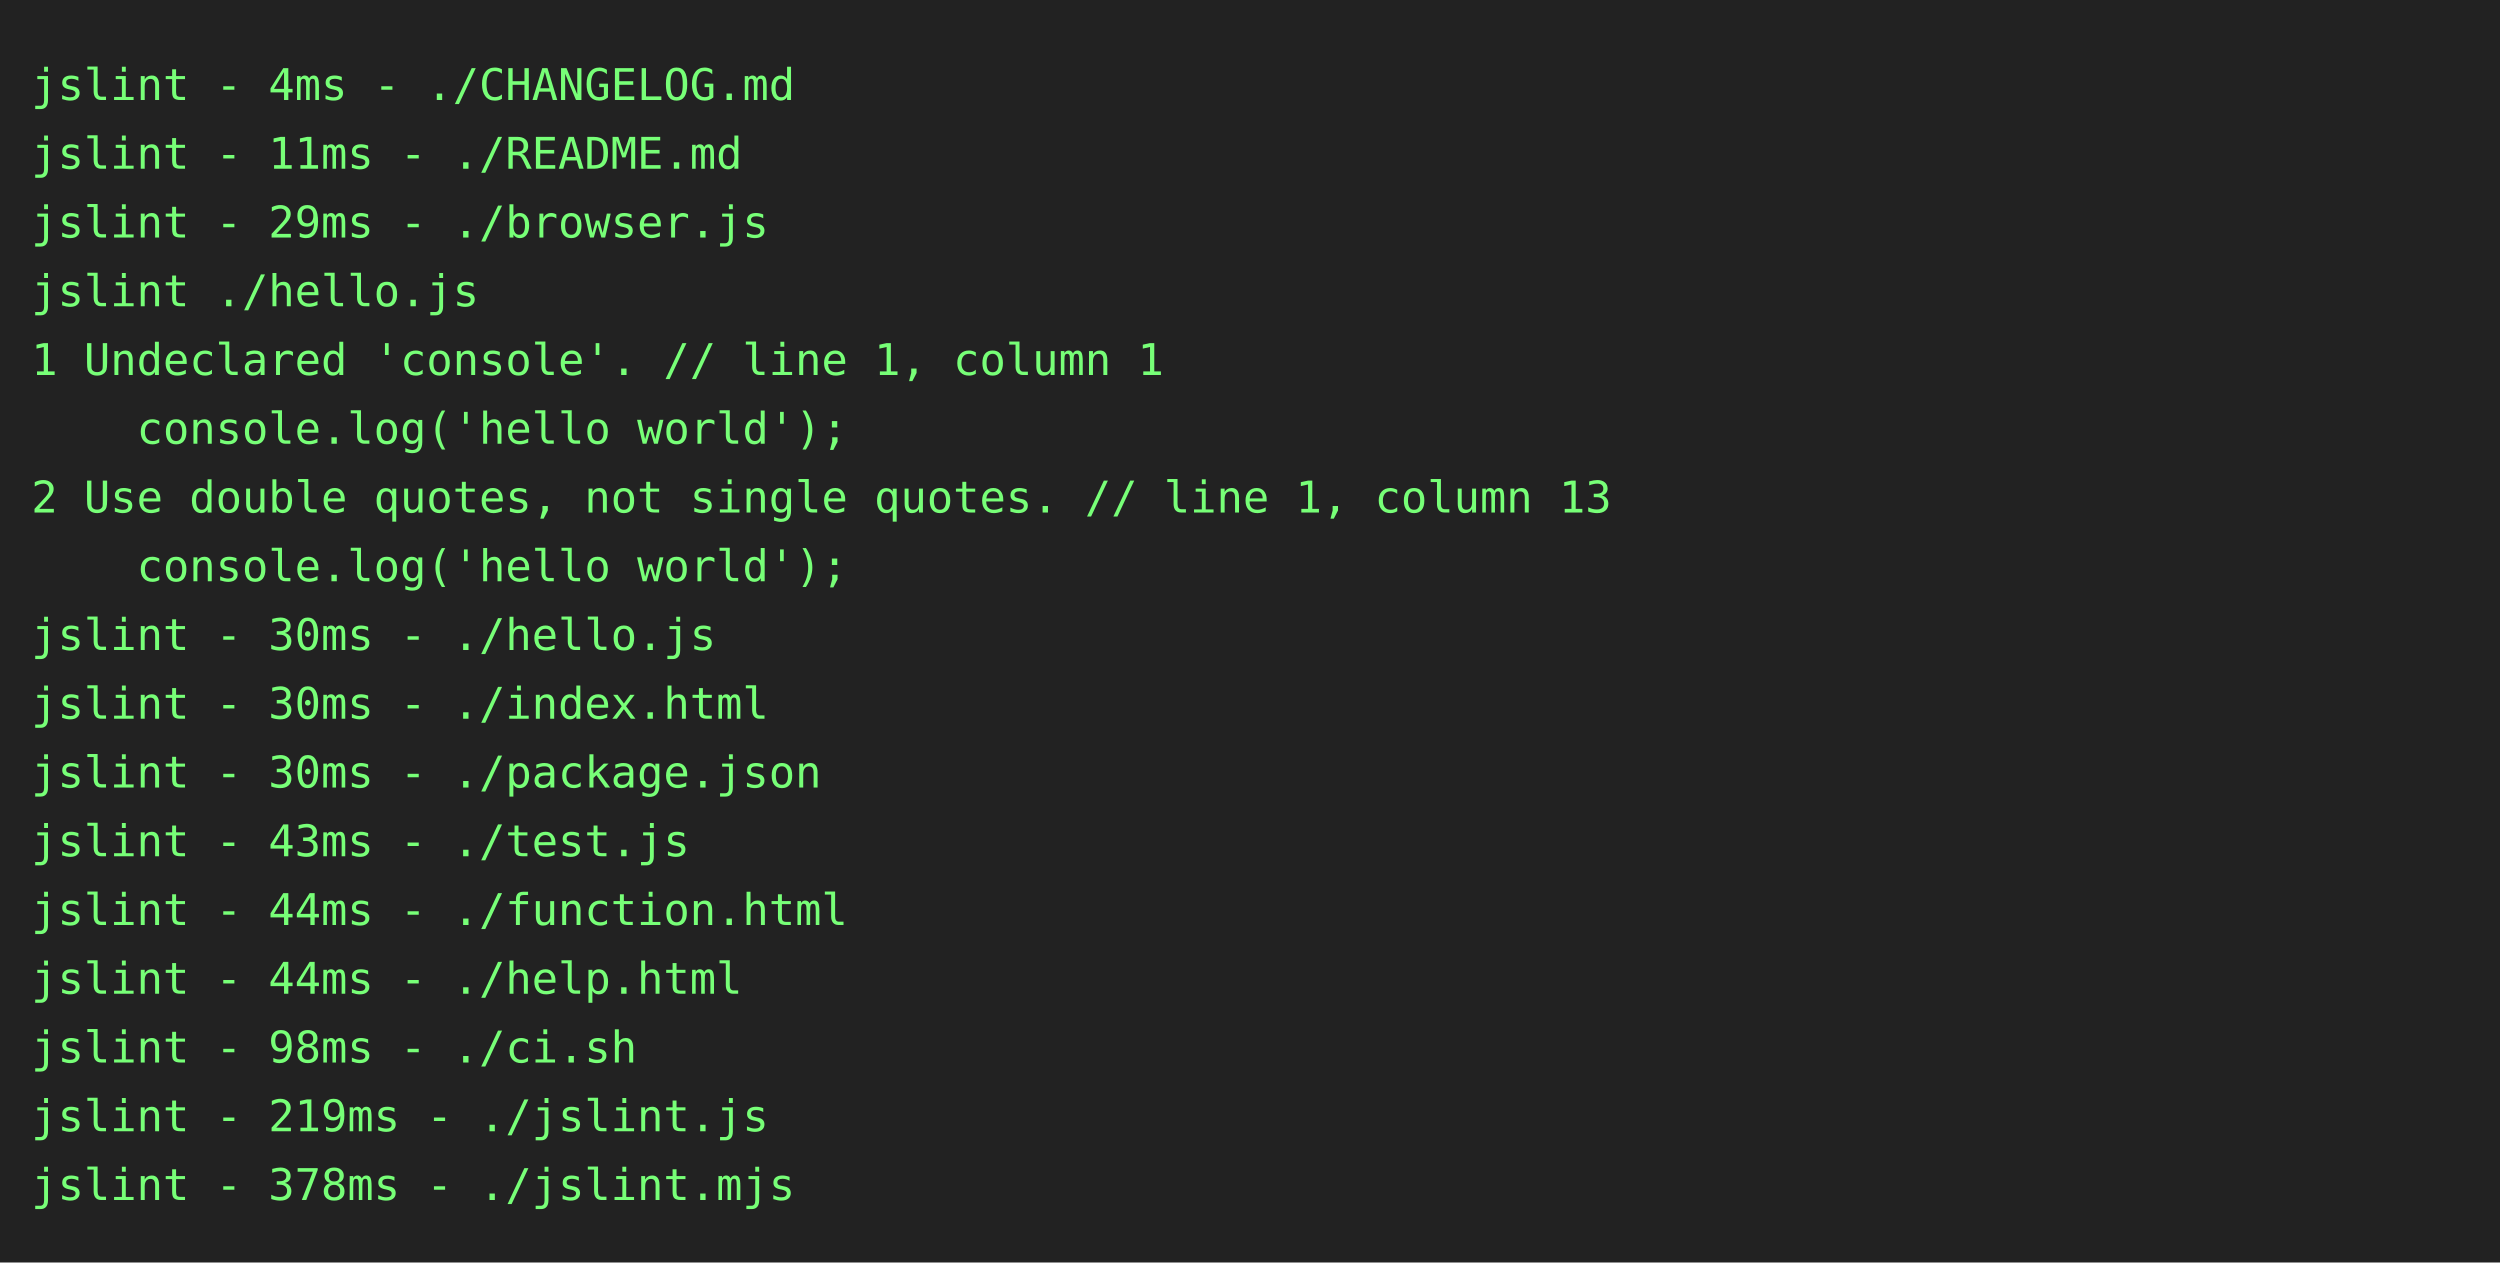
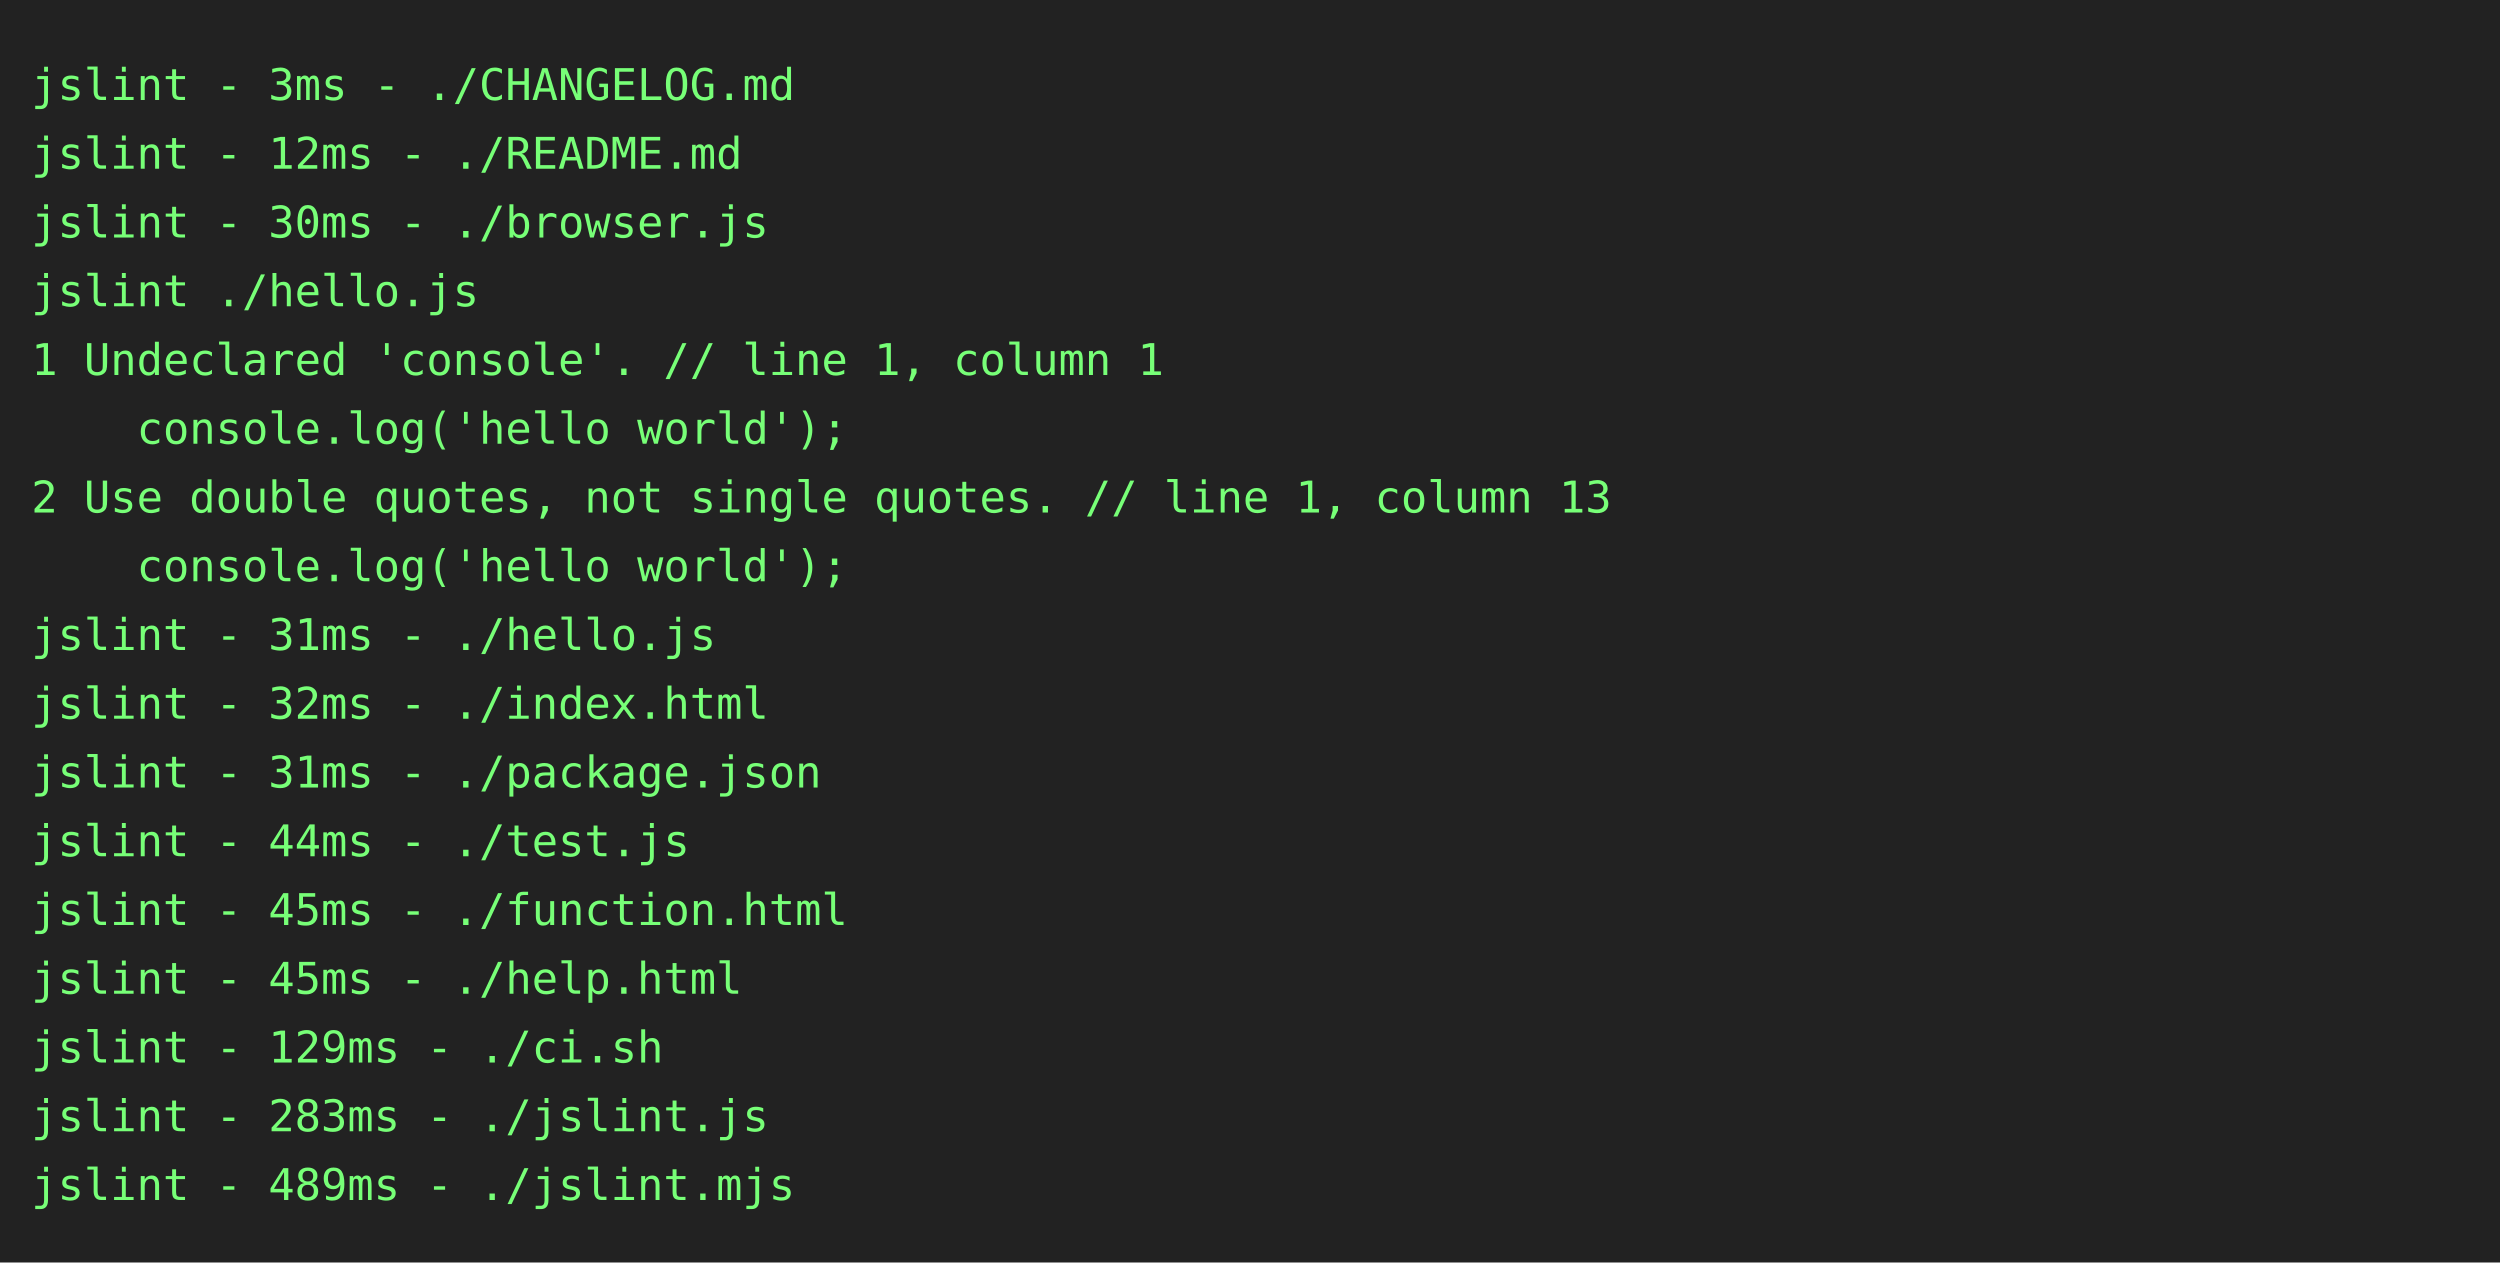
<svg xmlns="http://www.w3.org/2000/svg" height="404" width="800">
  <rect height="404" fill="#222" width="800" />
  <text fill="#7f7" font-family="consolas, menlo, monospace" font-size="14" xml:space="preserve">
-     <tspan lengthAdjust="spacingAndGlyphs" textLength="768" x="10" y="32">jslint - 4ms - ./CHANGELOG.md                                                                    </tspan>
-     <tspan lengthAdjust="spacingAndGlyphs" textLength="768" x="10" y="54">jslint - 11ms - ./README.md                                                                      </tspan>
-     <tspan lengthAdjust="spacingAndGlyphs" textLength="768" x="10" y="76">jslint - 29ms - ./browser.js                                                                     </tspan>
+     <tspan lengthAdjust="spacingAndGlyphs" textLength="768" x="10" y="32">jslint - 3ms - ./CHANGELOG.md                                                                    </tspan>
+     <tspan lengthAdjust="spacingAndGlyphs" textLength="768" x="10" y="54">jslint - 12ms - ./README.md                                                                      </tspan>
+     <tspan lengthAdjust="spacingAndGlyphs" textLength="768" x="10" y="76">jslint - 30ms - ./browser.js                                                                     </tspan>
    <tspan lengthAdjust="spacingAndGlyphs" textLength="768" x="10" y="98">jslint ./hello.js                                                                                </tspan>
    <tspan lengthAdjust="spacingAndGlyphs" textLength="768" x="10" y="120">1 Undeclared 'console'. // line 1, column 1                                                      </tspan>
    <tspan lengthAdjust="spacingAndGlyphs" textLength="768" x="10" y="142">    console.log('hello world');                                                                  </tspan>
    <tspan lengthAdjust="spacingAndGlyphs" textLength="768" x="10" y="164">2 Use double quotes, not single quotes. // line 1, column 13                                     </tspan>
    <tspan lengthAdjust="spacingAndGlyphs" textLength="768" x="10" y="186">    console.log('hello world');                                                                  </tspan>
-     <tspan lengthAdjust="spacingAndGlyphs" textLength="768" x="10" y="208">jslint - 30ms - ./hello.js                                                                       </tspan>
-     <tspan lengthAdjust="spacingAndGlyphs" textLength="768" x="10" y="230">jslint - 30ms - ./index.html                                                                     </tspan>
-     <tspan lengthAdjust="spacingAndGlyphs" textLength="768" x="10" y="252">jslint - 30ms - ./package.json                                                                   </tspan>
-     <tspan lengthAdjust="spacingAndGlyphs" textLength="768" x="10" y="274">jslint - 43ms - ./test.js                                                                        </tspan>
-     <tspan lengthAdjust="spacingAndGlyphs" textLength="768" x="10" y="296">jslint - 44ms - ./function.html                                                                  </tspan>
-     <tspan lengthAdjust="spacingAndGlyphs" textLength="768" x="10" y="318">jslint - 44ms - ./help.html                                                                      </tspan>
-     <tspan lengthAdjust="spacingAndGlyphs" textLength="768" x="10" y="340">jslint - 98ms - ./ci.sh                                                                          </tspan>
-     <tspan lengthAdjust="spacingAndGlyphs" textLength="768" x="10" y="362">jslint - 219ms - ./jslint.js                                                                     </tspan>
-     <tspan lengthAdjust="spacingAndGlyphs" textLength="768" x="10" y="384">jslint - 378ms - ./jslint.mjs                                                                    </tspan>
+     <tspan lengthAdjust="spacingAndGlyphs" textLength="768" x="10" y="208">jslint - 31ms - ./hello.js                                                                       </tspan>
+     <tspan lengthAdjust="spacingAndGlyphs" textLength="768" x="10" y="230">jslint - 32ms - ./index.html                                                                     </tspan>
+     <tspan lengthAdjust="spacingAndGlyphs" textLength="768" x="10" y="252">jslint - 31ms - ./package.json                                                                   </tspan>
+     <tspan lengthAdjust="spacingAndGlyphs" textLength="768" x="10" y="274">jslint - 44ms - ./test.js                                                                        </tspan>
+     <tspan lengthAdjust="spacingAndGlyphs" textLength="768" x="10" y="296">jslint - 45ms - ./function.html                                                                  </tspan>
+     <tspan lengthAdjust="spacingAndGlyphs" textLength="768" x="10" y="318">jslint - 45ms - ./help.html                                                                      </tspan>
+     <tspan lengthAdjust="spacingAndGlyphs" textLength="768" x="10" y="340">jslint - 129ms - ./ci.sh                                                                         </tspan>
+     <tspan lengthAdjust="spacingAndGlyphs" textLength="768" x="10" y="362">jslint - 283ms - ./jslint.js                                                                     </tspan>
+     <tspan lengthAdjust="spacingAndGlyphs" textLength="768" x="10" y="384">jslint - 489ms - ./jslint.mjs                                                                    </tspan>
  </text>
</svg>
